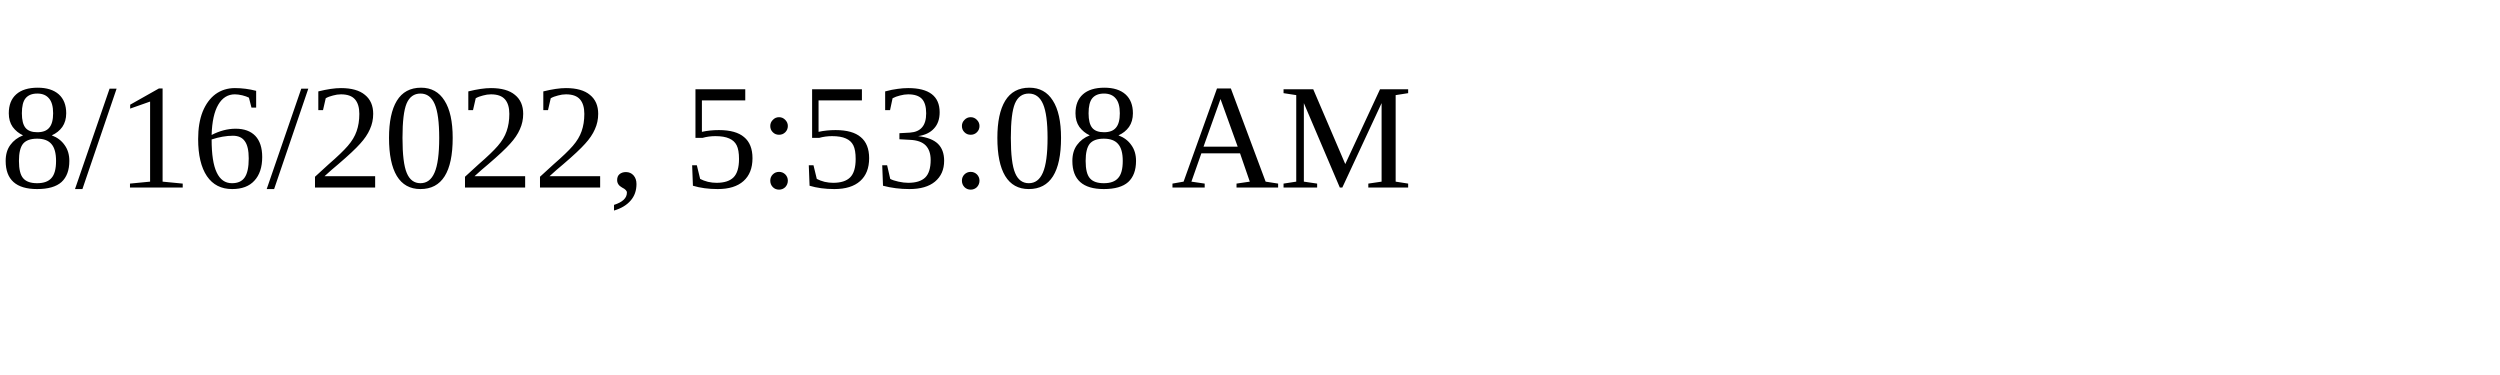
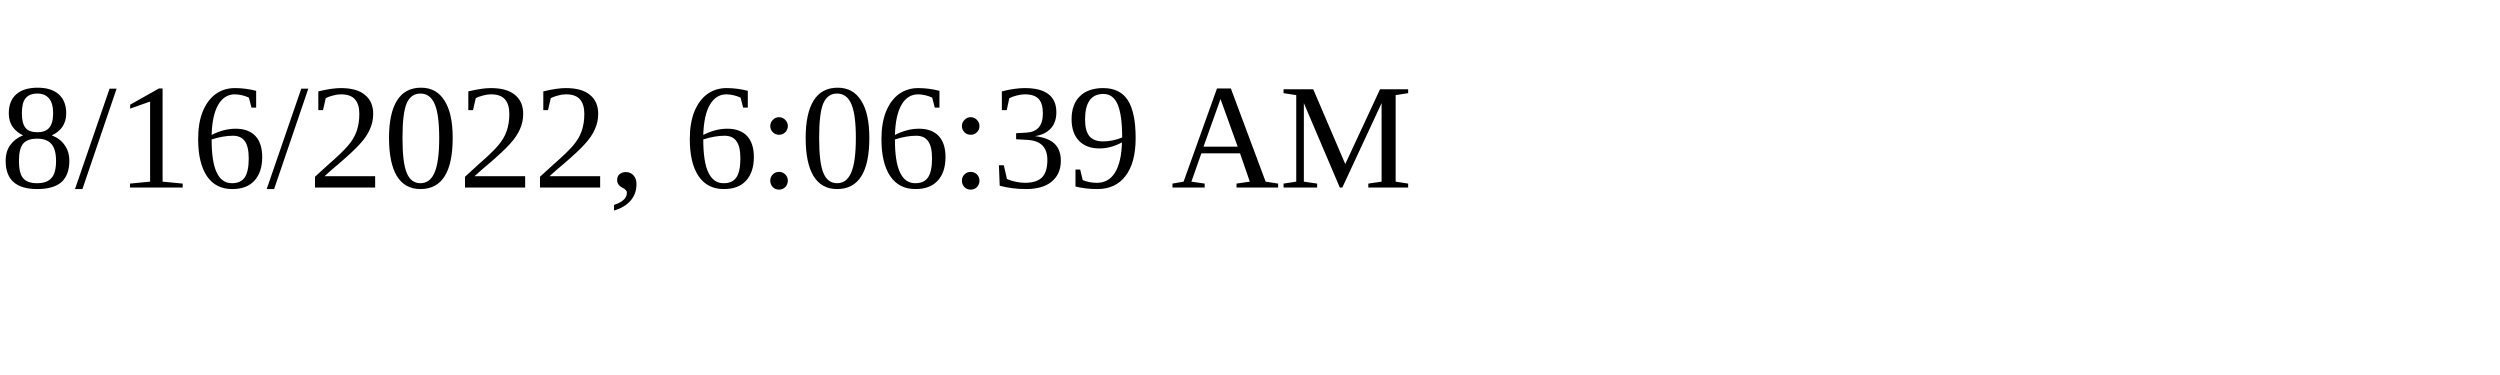
<svg xmlns="http://www.w3.org/2000/svg" height="30" width="200">
-   <text x="0" y="15">8/16/2022, 5:53:08 AM</text>
+   <text x="0" y="15">8/16/2022, 6:06:39 AM</text>
</svg>
